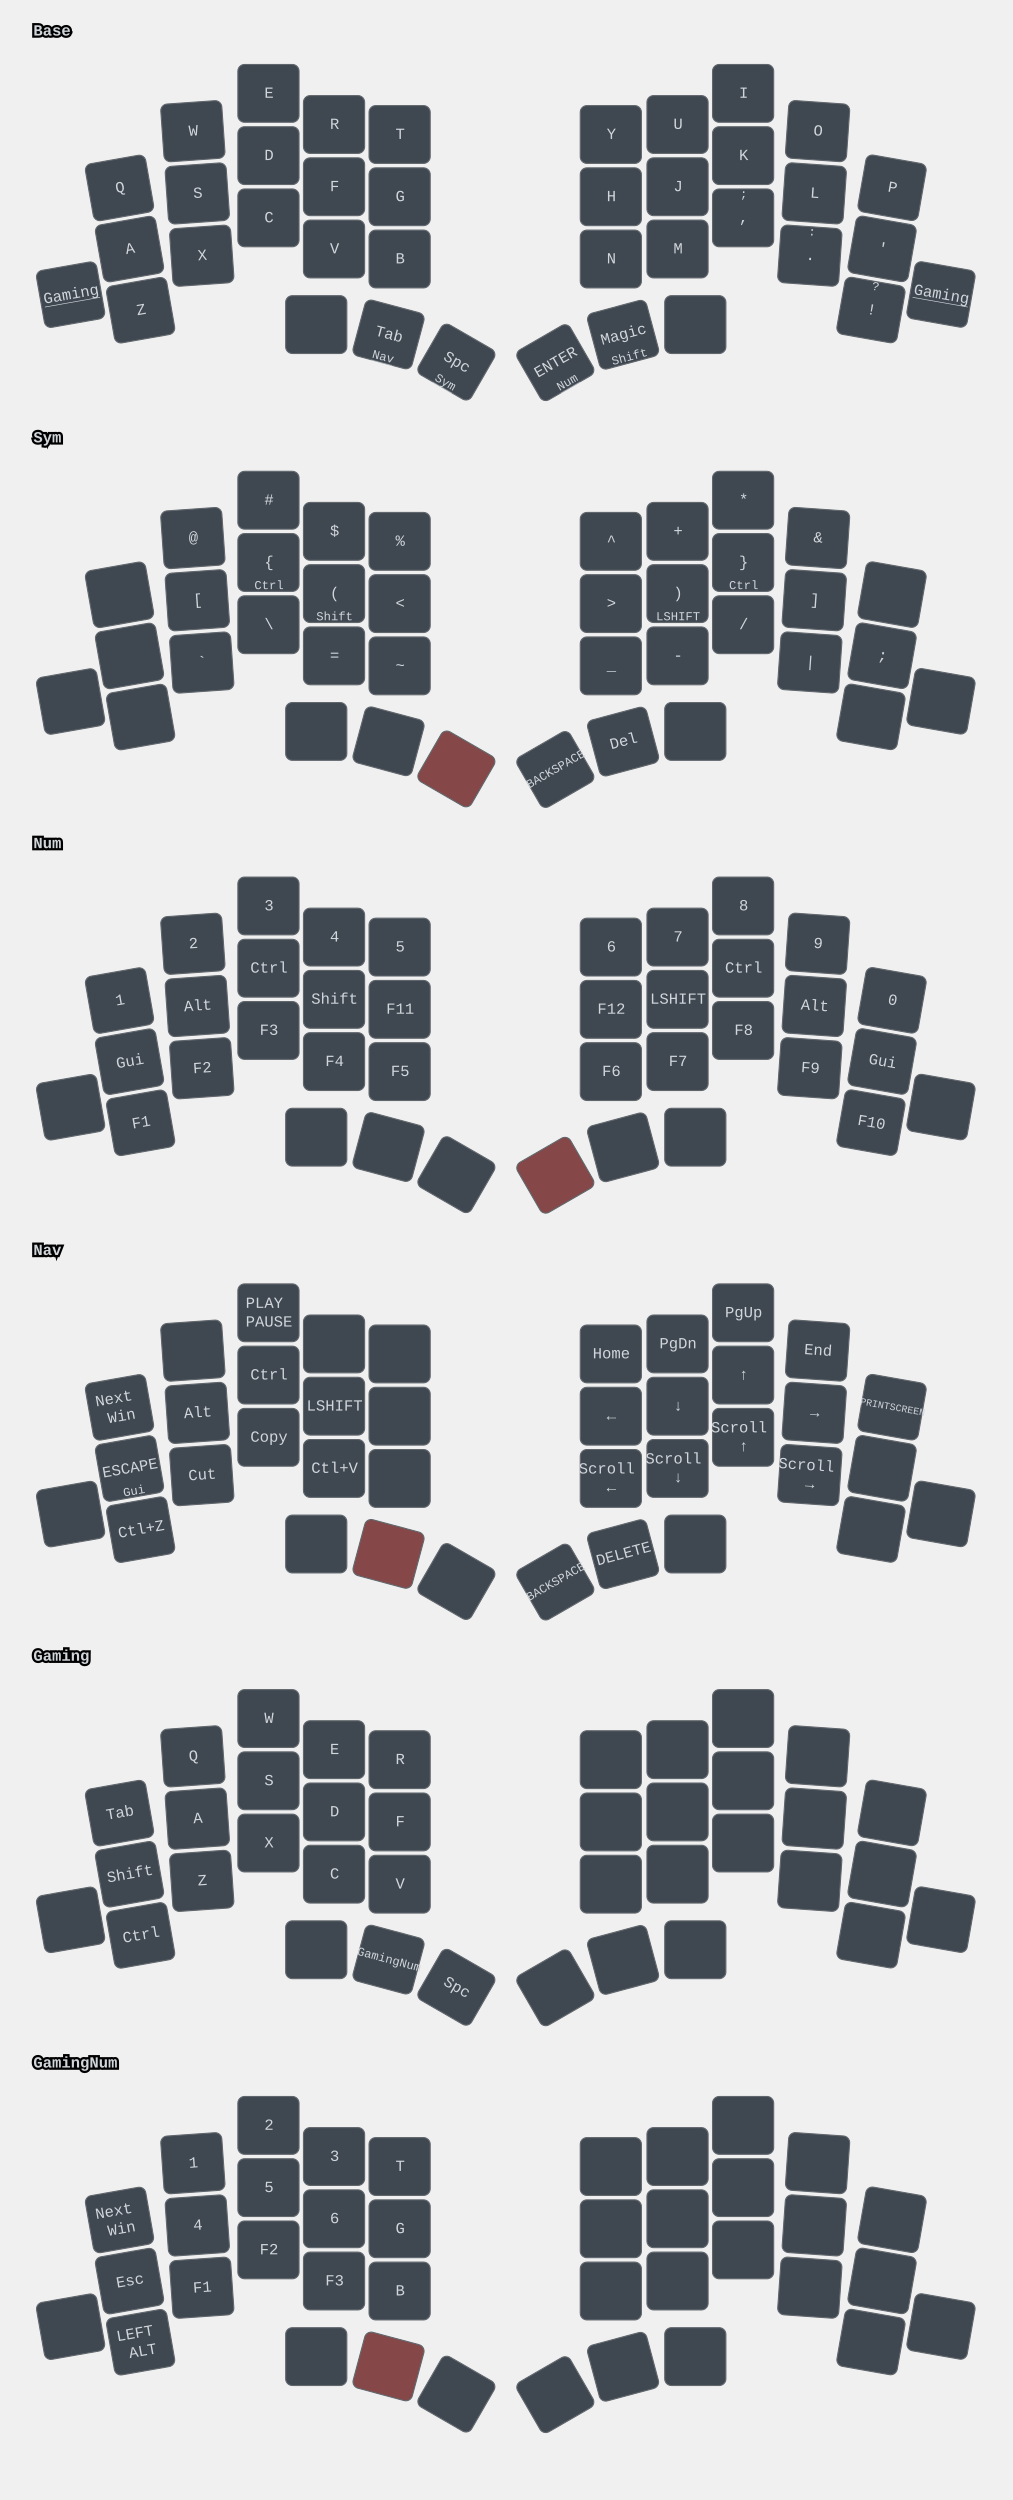
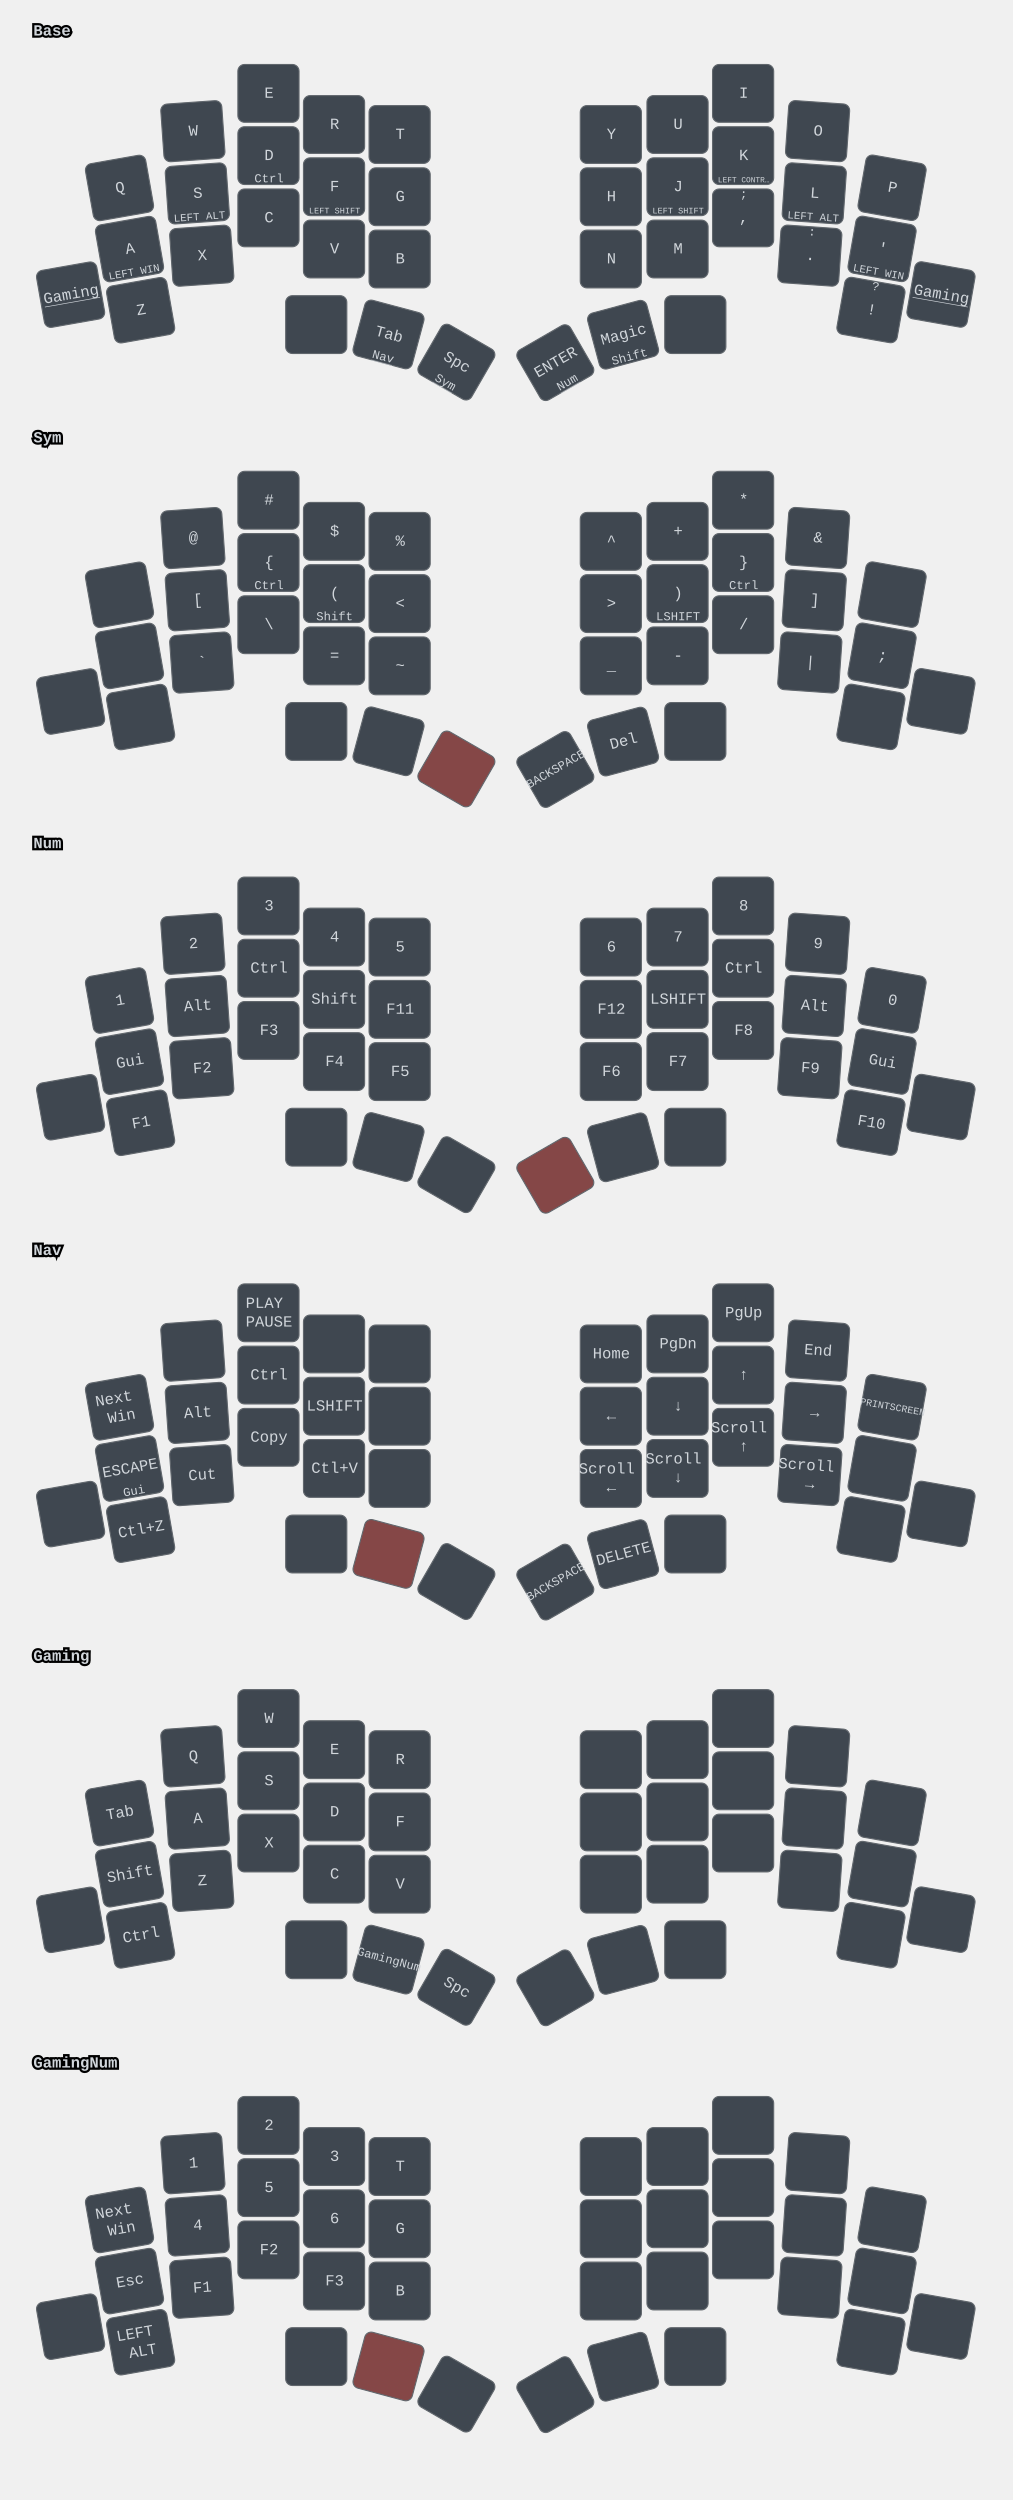
<svg xmlns="http://www.w3.org/2000/svg" xmlns:xlink="http://www.w3.org/1999/xlink" width="911" height="2249" viewBox="0 0 911 2249" class="keymap">
  <defs>/* start glyphs */
<svg id="mdi:skip-backward">
      <svg id="mdi-skip-backward" viewBox="0 0 24 24">
        <path d="M20,5V19L13,12M6,5V19H4V5M13,5V19L6,12" />
      </svg>
    </svg>
    <svg id="mdi:skip-forward">
      <svg id="mdi-skip-forward" viewBox="0 0 24 24">
        <path d="M4,5V19L11,12M18,5V19H20V5M11,5V19L18,12" />
      </svg>
    </svg>
    <svg id="mdi:volume-high">
      <svg id="mdi-volume-high" viewBox="0 0 24 24">
        <path d="M14,3.23V5.29C16.89,6.15 19,8.83 19,12C19,15.17 16.89,17.84 14,18.7V20.77C18,19.86 21,16.28 21,12C21,7.72 18,4.14 14,3.23M16.5,12C16.5,10.23 15.5,8.71 14,7.97V16C15.5,15.29 16.5,13.76 16.5,12M3,9V15H7L12,20V4L7,9H3Z" />
      </svg>
    </svg>
    <svg id="mdi:volume-medium">
      <svg id="mdi-volume-medium" viewBox="0 0 24 24">
        <path d="M5,9V15H9L14,20V4L9,9M18.5,12C18.5,10.23 17.5,8.71 16,7.97V16C17.5,15.29 18.5,13.76 18.5,12Z" />
      </svg>
    </svg>
    <svg id="mdi:volume-off">
      <svg id="mdi-volume-off" viewBox="0 0 24 24">
        <path d="M12,4L9.91,6.09L12,8.18M4.27,3L3,4.27L7.73,9H3V15H7L12,20V13.27L16.25,17.53C15.58,18.04 14.83,18.46 14,18.7V20.77C15.38,20.45 16.63,19.82 17.68,18.96L19.73,21L21,19.73L12,10.73M19,12C19,12.94 18.8,13.82 18.46,14.64L19.97,16.15C20.62,14.91 21,13.5 21,12C21,7.72 18,4.14 14,3.23V5.29C16.89,6.15 19,8.83 19,12M16.5,12C16.5,10.23 15.5,8.71 14,7.97V10.18L16.45,12.63C16.5,12.43 16.5,12.21 16.5,12Z" />
      </svg>
    </svg>
  </defs>/* end glyphs */
<style>/* inherit to force styles through use tags */
svg path {
    fill: inherit;
}

/* font and background color specifications */
svg.keymap {
    font-family: SFMono-Regular,Consolas,Liberation Mono,Menlo,monospace;
    font-size: 14px;
    font-kerning: normal;
    text-rendering: optimizeLegibility;
    fill: #24292e;
}

/* default key styling */
rect.key {
    fill: #f6f8fa;
}

rect.key, rect.combo {
    stroke: #c9cccf;
    stroke-width: 1;
}

/* default key side styling, only used is draw_key_sides is set */
rect.side {
    filter: brightness(90%);
}

/* color accent for combo boxes */
rect.combo, rect.combo-separate {
    fill: #cdf;
}

/* color accent for held keys */
rect.held, rect.combo.held {
    fill: #fdd;
}

/* color accent for ghost (optional) keys */
rect.ghost, rect.combo.ghost {
    stroke-dasharray: 4, 4;
    stroke-width: 2;
}

text {
    text-anchor: middle;
    dominant-baseline: middle;
}

/* styling for layer labels */
text.label {
    font-weight: bold;
    text-anchor: start;
    stroke: white;
    stroke-width: 4;
    paint-order: stroke;
}

/* styling for optional footer */
text.footer {
    text-anchor: end;
    dominant-baseline: auto;
    stroke: white;
    stroke-width: 4;
    paint-order: stroke;
}

/* styling for combo tap, and key non-tap label text */
text.combo, text.hold, text.shifted, text.left, text.right {
    font-size: 11px;
}

text.hold {
    text-anchor: middle;
    dominant-baseline: auto;
}

text.shifted {
    text-anchor: middle;
    dominant-baseline: hanging;
}

text.left {
    text-anchor: start;
}

text.right {
    text-anchor: end;
}

text.layer-activator {
    text-decoration: underline;
}

/* styling for hold/shifted label text in combo box */
text.combo.hold, text.combo.shifted, text.combo.left, text.combo.right {
    font-size: 8px;
}

/* lighter symbol for transparent keys */
text.trans {
    fill: #7b7e81;
}

/* styling for combo dendrons */
path.combo {
    stroke-width: 1;
    stroke: gray;
    fill: none;
}

/* Start Tabler Icons Cleanup */
/* cannot use height/width with glyphs */
.icon-tabler &gt; path {
    fill: inherit;
    stroke: inherit;
    stroke-width: 2;
}
/* hide tabler's default box */
.icon-tabler &gt; path[stroke="none"][fill="none"] {
    visibility: hidden;
}
/* End Tabler Icons Cleanup */

svg.keymap { fill: #d1d6db; }
rect.key { fill: #3f4750; }
rect.key, rect.combo { stroke: #60666c; }
rect.combo, rect.combo-separate { fill: #1f3d7a; }
rect.held, rect.combo.held { fill: #854747; }
text.label, text.footer { stroke: black; }
text.trans { fill: #7e8184; }
path.combo { stroke: #7f7f7f; }
</style>
  <g transform="translate(30, 0)" class="layer-Base">
    <text x="0" y="28" class="label" id="Base">Base</text>
    <g transform="translate(0, 56)">
      <g transform="translate(78, 113) rotate(-10.0)" class="key keypos-0">
        <rect rx="6" ry="6" x="-28" y="-26" width="55" height="52" class="key" />
        <text x="0" y="0" class="key tap">Q</text>
      </g>
      <g transform="translate(144, 62) rotate(-4.0)" class="key keypos-1">
        <rect rx="6" ry="6" x="-28" y="-26" width="55" height="52" class="key" />
        <text x="0" y="0" class="key tap">W</text>
      </g>
      <g transform="translate(212, 28)" class="key keypos-2">
        <rect rx="6" ry="6" x="-28" y="-26" width="55" height="52" class="key" />
        <text x="0" y="0" class="key tap">E</text>
      </g>
      <g transform="translate(271, 56)" class="key keypos-3">
        <rect rx="6" ry="6" x="-28" y="-26" width="55" height="52" class="key" />
        <text x="0" y="0" class="key tap">R</text>
      </g>
      <g transform="translate(330, 65)" class="key keypos-4">
        <rect rx="6" ry="6" x="-28" y="-26" width="55" height="52" class="key" />
        <text x="0" y="0" class="key tap">T</text>
      </g>
      <g transform="translate(520, 65)" class="key keypos-5">
        <rect rx="6" ry="6" x="-28" y="-26" width="55" height="52" class="key" />
        <text x="0" y="0" class="key tap">Y</text>
      </g>
      <g transform="translate(580, 56)" class="key keypos-6">
        <rect rx="6" ry="6" x="-28" y="-26" width="55" height="52" class="key" />
        <text x="0" y="0" class="key tap">U</text>
      </g>
      <g transform="translate(639, 28)" class="key keypos-7">
        <rect rx="6" ry="6" x="-28" y="-26" width="55" height="52" class="key" />
        <text x="0" y="0" class="key tap">I</text>
      </g>
      <g transform="translate(706, 62) rotate(4.0)" class="key keypos-8">
        <rect rx="6" ry="6" x="-28" y="-26" width="55" height="52" class="key" />
        <text x="0" y="0" class="key tap">O</text>
      </g>
      <g transform="translate(773, 113) rotate(10.0)" class="key keypos-9">
        <rect rx="6" ry="6" x="-28" y="-26" width="55" height="52" class="key" />
        <text x="0" y="0" class="key tap">P</text>
      </g>
      <g transform="translate(87, 168) rotate(-10.0)" class="key keypos-10">
        <rect rx="6" ry="6" x="-28" y="-26" width="55" height="52" class="key" />
        <text x="0" y="0" class="key tap">A</text>
+         <text x="0" y="24" class="key hold">
+           <tspan style="font-size: 88%">LEFT WIN</tspan>
+         </text>
      </g>
      <g transform="translate(148, 118) rotate(-4.0)" class="key keypos-11">
        <rect rx="6" ry="6" x="-28" y="-26" width="55" height="52" class="key" />
        <text x="0" y="0" class="key tap">S</text>
+         <text x="0" y="24" class="key hold">
+           <tspan style="font-size: 88%">LEFT ALT</tspan>
+         </text>
      </g>
      <g transform="translate(212, 84)" class="key keypos-12">
        <rect rx="6" ry="6" x="-28" y="-26" width="55" height="52" class="key" />
        <text x="0" y="0" class="key tap">D</text>
+         <text x="0" y="24" class="key hold">Ctrl</text>
      </g>
      <g transform="translate(271, 112)" class="key keypos-13">
        <rect rx="6" ry="6" x="-28" y="-26" width="55" height="52" class="key" />
        <text x="0" y="0" class="key tap">F</text>
+         <text x="0" y="24" class="key hold">
+           <tspan style="font-size: 70%">LEFT SHIFT</tspan>
+         </text>
      </g>
      <g transform="translate(330, 121)" class="key keypos-14">
        <rect rx="6" ry="6" x="-28" y="-26" width="55" height="52" class="key" />
        <text x="0" y="0" class="key tap">G</text>
      </g>
      <g transform="translate(520, 121)" class="key keypos-15">
        <rect rx="6" ry="6" x="-28" y="-26" width="55" height="52" class="key" />
        <text x="0" y="0" class="key tap">H</text>
      </g>
      <g transform="translate(580, 112)" class="key keypos-16">
        <rect rx="6" ry="6" x="-28" y="-26" width="55" height="52" class="key" />
        <text x="0" y="0" class="key tap">J</text>
+         <text x="0" y="24" class="key hold">
+           <tspan style="font-size: 70%">LEFT SHIFT</tspan>
+         </text>
      </g>
      <g transform="translate(639, 84)" class="key keypos-17">
        <rect rx="6" ry="6" x="-28" y="-26" width="55" height="52" class="key" />
        <text x="0" y="0" class="key tap">K</text>
+         <text x="0" y="24" class="key hold">
+           <tspan style="font-size: 64%">LEFT CONTR…</tspan>
+         </text>
      </g>
      <g transform="translate(703, 118) rotate(4.0)" class="key keypos-18">
        <rect rx="6" ry="6" x="-28" y="-26" width="55" height="52" class="key" />
        <text x="0" y="0" class="key tap">L</text>
+         <text x="0" y="24" class="key hold">
+           <tspan style="font-size: 88%">LEFT ALT</tspan>
+         </text>
      </g>
      <g transform="translate(764, 168) rotate(10.0)" class="key keypos-19">
        <rect rx="6" ry="6" x="-28" y="-26" width="55" height="52" class="key" />
        <text x="0" y="0" class="key tap">'</text>
+         <text x="0" y="24" class="key hold">
+           <tspan style="font-size: 88%">LEFT WIN</tspan>
+         </text>
      </g>
      <g transform="translate(34, 209) rotate(-10.0)" class="key keypos-20">
        <rect rx="6" ry="6" x="-28" y="-26" width="55" height="52" class="key" />
        <a href="#Gaming">
          <text x="0" y="0" class="key tap layer-activator">Gaming</text>
        </a>
      </g>
      <g transform="translate(97, 223) rotate(-10.0)" class="key keypos-21">
        <rect rx="6" ry="6" x="-28" y="-26" width="55" height="52" class="key" />
        <text x="0" y="0" class="key tap">Z</text>
      </g>
      <g transform="translate(152, 174) rotate(-4.0)" class="key keypos-22">
        <rect rx="6" ry="6" x="-28" y="-26" width="55" height="52" class="key" />
        <text x="0" y="0" class="key tap">X</text>
      </g>
      <g transform="translate(212, 140)" class="key keypos-23">
        <rect rx="6" ry="6" x="-28" y="-26" width="55" height="52" class="key" />
        <text x="0" y="0" class="key tap">C</text>
      </g>
      <g transform="translate(271, 168)" class="key keypos-24">
        <rect rx="6" ry="6" x="-28" y="-26" width="55" height="52" class="key" />
        <text x="0" y="0" class="key tap">V</text>
      </g>
      <g transform="translate(330, 177)" class="key keypos-25">
        <rect rx="6" ry="6" x="-28" y="-26" width="55" height="52" class="key" />
        <text x="0" y="0" class="key tap">B</text>
      </g>
      <g transform="translate(520, 177)" class="key keypos-26">
        <rect rx="6" ry="6" x="-28" y="-26" width="55" height="52" class="key" />
        <text x="0" y="0" class="key tap">N</text>
      </g>
      <g transform="translate(580, 168)" class="key keypos-27">
        <rect rx="6" ry="6" x="-28" y="-26" width="55" height="52" class="key" />
        <text x="0" y="0" class="key tap">M</text>
      </g>
      <g transform="translate(639, 140)" class="key keypos-28">
        <rect rx="6" ry="6" x="-28" y="-26" width="55" height="52" class="key" />
        <text x="0" y="0" class="key tap">,</text>
        <text x="0" y="-24" class="key shifted">;</text>
      </g>
      <g transform="translate(699, 174) rotate(4.0)" class="key keypos-29">
        <rect rx="6" ry="6" x="-28" y="-26" width="55" height="52" class="key" />
        <text x="0" y="0" class="key tap">.</text>
        <text x="0" y="-24" class="key shifted">:</text>
      </g>
      <g transform="translate(754, 223) rotate(10.0)" class="key keypos-30">
        <rect rx="6" ry="6" x="-28" y="-26" width="55" height="52" class="key" />
        <text x="0" y="0" class="key tap">!</text>
        <text x="0" y="-24" class="key shifted">?</text>
      </g>
      <g transform="translate(817, 209) rotate(10.0)" class="key keypos-31">
        <rect rx="6" ry="6" x="-28" y="-26" width="55" height="52" class="key" />
        <a href="#Gaming">
          <text x="0" y="0" class="key tap layer-activator">Gaming</text>
        </a>
      </g>
      <g transform="translate(255, 236)" class="key trans keypos-32">
        <rect rx="6" ry="6" x="-28" y="-26" width="55" height="52" class="key trans" />
      </g>
      <g transform="translate(320, 245) rotate(15.0)" class="key keypos-33">
        <rect rx="6" ry="6" x="-28" y="-26" width="55" height="52" class="key" />
        <text x="0" y="0" class="key tap">Tab</text>
        <a href="#Nav">
          <text x="0" y="24" class="key hold layer-activator">Nav</text>
        </a>
      </g>
      <g transform="translate(381, 270) rotate(30.0)" class="key keypos-34">
        <rect rx="6" ry="6" x="-28" y="-26" width="55" height="52" class="key" />
        <text x="0" y="0" class="key tap">Spc</text>
        <a href="#Sym">
          <text x="0" y="24" class="key hold layer-activator">Sym</text>
        </a>
      </g>
      <g transform="translate(470, 270) rotate(-30.0)" class="key keypos-35">
        <rect rx="6" ry="6" x="-28" y="-26" width="55" height="52" class="key" />
        <text x="0" y="0" class="key tap">ENTER</text>
        <a href="#Num">
          <text x="0" y="24" class="key hold layer-activator">Num</text>
        </a>
      </g>
      <g transform="translate(531, 245) rotate(-15.0)" class="key keypos-36">
        <rect rx="6" ry="6" x="-28" y="-26" width="55" height="52" class="key" />
        <text x="0" y="0" class="key tap">Magic</text>
        <text x="0" y="24" class="key hold">Shift</text>
      </g>
      <g transform="translate(596, 236)" class="key trans keypos-37">
        <rect rx="6" ry="6" x="-28" y="-26" width="55" height="52" class="key trans" />
      </g>
    </g>
  </g>
  <g transform="translate(30, 366)" class="layer-Sym">
    <text x="0" y="28" class="label" id="Sym">Sym</text>
    <g transform="translate(0, 56)">
      <g transform="translate(78, 113) rotate(-10.0)" class="key trans keypos-0">
        <rect rx="6" ry="6" x="-28" y="-26" width="55" height="52" class="key trans" />
      </g>
      <g transform="translate(144, 62) rotate(-4.0)" class="key keypos-1">
        <rect rx="6" ry="6" x="-28" y="-26" width="55" height="52" class="key" />
        <text x="0" y="0" class="key tap">@</text>
      </g>
      <g transform="translate(212, 28)" class="key keypos-2">
        <rect rx="6" ry="6" x="-28" y="-26" width="55" height="52" class="key" />
        <text x="0" y="0" class="key tap">#</text>
      </g>
      <g transform="translate(271, 56)" class="key keypos-3">
        <rect rx="6" ry="6" x="-28" y="-26" width="55" height="52" class="key" />
        <text x="0" y="0" class="key tap">$</text>
      </g>
      <g transform="translate(330, 65)" class="key keypos-4">
        <rect rx="6" ry="6" x="-28" y="-26" width="55" height="52" class="key" />
        <text x="0" y="0" class="key tap">%</text>
      </g>
      <g transform="translate(520, 65)" class="key keypos-5">
        <rect rx="6" ry="6" x="-28" y="-26" width="55" height="52" class="key" />
        <text x="0" y="0" class="key tap">^</text>
      </g>
      <g transform="translate(580, 56)" class="key keypos-6">
        <rect rx="6" ry="6" x="-28" y="-26" width="55" height="52" class="key" />
        <text x="0" y="0" class="key tap">+</text>
      </g>
      <g transform="translate(639, 28)" class="key keypos-7">
        <rect rx="6" ry="6" x="-28" y="-26" width="55" height="52" class="key" />
        <text x="0" y="0" class="key tap">*</text>
      </g>
      <g transform="translate(706, 62) rotate(4.0)" class="key keypos-8">
        <rect rx="6" ry="6" x="-28" y="-26" width="55" height="52" class="key" />
        <text x="0" y="0" class="key tap">&amp;</text>
      </g>
      <g transform="translate(773, 113) rotate(10.0)" class="key trans keypos-9">
        <rect rx="6" ry="6" x="-28" y="-26" width="55" height="52" class="key trans" />
      </g>
      <g transform="translate(87, 168) rotate(-10.0)" class="key trans keypos-10">
        <rect rx="6" ry="6" x="-28" y="-26" width="55" height="52" class="key trans" />
      </g>
      <g transform="translate(148, 118) rotate(-4.0)" class="key keypos-11">
        <rect rx="6" ry="6" x="-28" y="-26" width="55" height="52" class="key" />
        <text x="0" y="0" class="key tap">[</text>
      </g>
      <g transform="translate(212, 84)" class="key keypos-12">
        <rect rx="6" ry="6" x="-28" y="-26" width="55" height="52" class="key" />
        <text x="0" y="0" class="key tap">{</text>
        <text x="0" y="24" class="key hold">Ctrl</text>
      </g>
      <g transform="translate(271, 112)" class="key keypos-13">
        <rect rx="6" ry="6" x="-28" y="-26" width="55" height="52" class="key" />
        <text x="0" y="0" class="key tap">(</text>
        <text x="0" y="24" class="key hold">Shift</text>
      </g>
      <g transform="translate(330, 121)" class="key keypos-14">
        <rect rx="6" ry="6" x="-28" y="-26" width="55" height="52" class="key" />
        <text x="0" y="0" class="key tap">&lt;</text>
      </g>
      <g transform="translate(520, 121)" class="key keypos-15">
        <rect rx="6" ry="6" x="-28" y="-26" width="55" height="52" class="key" />
        <text x="0" y="0" class="key tap">&gt;</text>
      </g>
      <g transform="translate(580, 112)" class="key keypos-16">
        <rect rx="6" ry="6" x="-28" y="-26" width="55" height="52" class="key" />
        <text x="0" y="0" class="key tap">)</text>
        <text x="0" y="24" class="key hold">LSHIFT</text>
      </g>
      <g transform="translate(639, 84)" class="key keypos-17">
        <rect rx="6" ry="6" x="-28" y="-26" width="55" height="52" class="key" />
        <text x="0" y="0" class="key tap">}</text>
        <text x="0" y="24" class="key hold">Ctrl</text>
      </g>
      <g transform="translate(703, 118) rotate(4.0)" class="key keypos-18">
        <rect rx="6" ry="6" x="-28" y="-26" width="55" height="52" class="key" />
        <text x="0" y="0" class="key tap">]</text>
      </g>
      <g transform="translate(764, 168) rotate(10.0)" class="key keypos-19">
        <rect rx="6" ry="6" x="-28" y="-26" width="55" height="52" class="key" />
        <text x="0" y="0" class="key tap">;</text>
      </g>
      <g transform="translate(34, 209) rotate(-10.0)" class="key trans keypos-20">
        <rect rx="6" ry="6" x="-28" y="-26" width="55" height="52" class="key trans" />
      </g>
      <g transform="translate(97, 223) rotate(-10.0)" class="key trans keypos-21">
        <rect rx="6" ry="6" x="-28" y="-26" width="55" height="52" class="key trans" />
      </g>
      <g transform="translate(152, 174) rotate(-4.0)" class="key keypos-22">
        <rect rx="6" ry="6" x="-28" y="-26" width="55" height="52" class="key" />
        <text x="0" y="0" class="key tap">`</text>
      </g>
      <g transform="translate(212, 140)" class="key keypos-23">
        <rect rx="6" ry="6" x="-28" y="-26" width="55" height="52" class="key" />
        <text x="0" y="0" class="key tap">\</text>
      </g>
      <g transform="translate(271, 168)" class="key keypos-24">
        <rect rx="6" ry="6" x="-28" y="-26" width="55" height="52" class="key" />
        <text x="0" y="0" class="key tap">=</text>
      </g>
      <g transform="translate(330, 177)" class="key keypos-25">
        <rect rx="6" ry="6" x="-28" y="-26" width="55" height="52" class="key" />
        <text x="0" y="0" class="key tap">~</text>
      </g>
      <g transform="translate(520, 177)" class="key keypos-26">
        <rect rx="6" ry="6" x="-28" y="-26" width="55" height="52" class="key" />
        <text x="0" y="0" class="key tap">_</text>
      </g>
      <g transform="translate(580, 168)" class="key keypos-27">
        <rect rx="6" ry="6" x="-28" y="-26" width="55" height="52" class="key" />
        <text x="0" y="0" class="key tap">-</text>
      </g>
      <g transform="translate(639, 140)" class="key keypos-28">
        <rect rx="6" ry="6" x="-28" y="-26" width="55" height="52" class="key" />
        <text x="0" y="0" class="key tap">/</text>
      </g>
      <g transform="translate(699, 174) rotate(4.0)" class="key keypos-29">
        <rect rx="6" ry="6" x="-28" y="-26" width="55" height="52" class="key" />
        <text x="0" y="0" class="key tap">|</text>
      </g>
      <g transform="translate(754, 223) rotate(10.0)" class="key trans keypos-30">
        <rect rx="6" ry="6" x="-28" y="-26" width="55" height="52" class="key trans" />
      </g>
      <g transform="translate(817, 209) rotate(10.0)" class="key trans keypos-31">
        <rect rx="6" ry="6" x="-28" y="-26" width="55" height="52" class="key trans" />
      </g>
      <g transform="translate(255, 236)" class="key trans keypos-32">
        <rect rx="6" ry="6" x="-28" y="-26" width="55" height="52" class="key trans" />
      </g>
      <g transform="translate(320, 245) rotate(15.0)" class="key trans keypos-33">
        <rect rx="6" ry="6" x="-28" y="-26" width="55" height="52" class="key trans" />
      </g>
      <g transform="translate(381, 270) rotate(30.0)" class="key held keypos-34">
        <rect rx="6" ry="6" x="-28" y="-26" width="55" height="52" class="key held" />
      </g>
      <g transform="translate(470, 270) rotate(-30.0)" class="key keypos-35">
        <rect rx="6" ry="6" x="-28" y="-26" width="55" height="52" class="key" />
        <text x="0" y="0" class="key tap">
          <tspan style="font-size: 78%">BACKSPACE</tspan>
        </text>
      </g>
      <g transform="translate(531, 245) rotate(-15.0)" class="key keypos-36">
        <rect rx="6" ry="6" x="-28" y="-26" width="55" height="52" class="key" />
        <text x="0" y="0" class="key tap">Del</text>
      </g>
      <g transform="translate(596, 236)" class="key trans keypos-37">
        <rect rx="6" ry="6" x="-28" y="-26" width="55" height="52" class="key trans" />
      </g>
    </g>
  </g>
  <g transform="translate(30, 731)" class="layer-Num">
    <text x="0" y="28" class="label" id="Num">Num</text>
    <g transform="translate(0, 56)">
      <g transform="translate(78, 113) rotate(-10.0)" class="key keypos-0">
        <rect rx="6" ry="6" x="-28" y="-26" width="55" height="52" class="key" />
        <text x="0" y="0" class="key tap">1</text>
      </g>
      <g transform="translate(144, 62) rotate(-4.0)" class="key keypos-1">
        <rect rx="6" ry="6" x="-28" y="-26" width="55" height="52" class="key" />
        <text x="0" y="0" class="key tap">2</text>
      </g>
      <g transform="translate(212, 28)" class="key keypos-2">
        <rect rx="6" ry="6" x="-28" y="-26" width="55" height="52" class="key" />
        <text x="0" y="0" class="key tap">3</text>
      </g>
      <g transform="translate(271, 56)" class="key keypos-3">
        <rect rx="6" ry="6" x="-28" y="-26" width="55" height="52" class="key" />
        <text x="0" y="0" class="key tap">4</text>
      </g>
      <g transform="translate(330, 65)" class="key keypos-4">
        <rect rx="6" ry="6" x="-28" y="-26" width="55" height="52" class="key" />
        <text x="0" y="0" class="key tap">5</text>
      </g>
      <g transform="translate(520, 65)" class="key keypos-5">
        <rect rx="6" ry="6" x="-28" y="-26" width="55" height="52" class="key" />
        <text x="0" y="0" class="key tap">6</text>
      </g>
      <g transform="translate(580, 56)" class="key keypos-6">
        <rect rx="6" ry="6" x="-28" y="-26" width="55" height="52" class="key" />
        <text x="0" y="0" class="key tap">7</text>
      </g>
      <g transform="translate(639, 28)" class="key keypos-7">
        <rect rx="6" ry="6" x="-28" y="-26" width="55" height="52" class="key" />
        <text x="0" y="0" class="key tap">8</text>
      </g>
      <g transform="translate(706, 62) rotate(4.0)" class="key keypos-8">
        <rect rx="6" ry="6" x="-28" y="-26" width="55" height="52" class="key" />
        <text x="0" y="0" class="key tap">9</text>
      </g>
      <g transform="translate(773, 113) rotate(10.0)" class="key keypos-9">
        <rect rx="6" ry="6" x="-28" y="-26" width="55" height="52" class="key" />
        <text x="0" y="0" class="key tap">0</text>
      </g>
      <g transform="translate(87, 168) rotate(-10.0)" class="key keypos-10">
        <rect rx="6" ry="6" x="-28" y="-26" width="55" height="52" class="key" />
        <text x="0" y="0" class="key tap">Gui</text>
      </g>
      <g transform="translate(148, 118) rotate(-4.0)" class="key keypos-11">
        <rect rx="6" ry="6" x="-28" y="-26" width="55" height="52" class="key" />
        <text x="0" y="0" class="key tap">Alt</text>
      </g>
      <g transform="translate(212, 84)" class="key keypos-12">
        <rect rx="6" ry="6" x="-28" y="-26" width="55" height="52" class="key" />
        <text x="0" y="0" class="key tap">Ctrl</text>
      </g>
      <g transform="translate(271, 112)" class="key keypos-13">
        <rect rx="6" ry="6" x="-28" y="-26" width="55" height="52" class="key" />
        <text x="0" y="0" class="key tap">Shift</text>
      </g>
      <g transform="translate(330, 121)" class="key keypos-14">
        <rect rx="6" ry="6" x="-28" y="-26" width="55" height="52" class="key" />
        <text x="0" y="0" class="key tap">F11</text>
      </g>
      <g transform="translate(520, 121)" class="key keypos-15">
        <rect rx="6" ry="6" x="-28" y="-26" width="55" height="52" class="key" />
        <text x="0" y="0" class="key tap">F12</text>
      </g>
      <g transform="translate(580, 112)" class="key keypos-16">
        <rect rx="6" ry="6" x="-28" y="-26" width="55" height="52" class="key" />
        <text x="0" y="0" class="key tap">LSHIFT</text>
      </g>
      <g transform="translate(639, 84)" class="key keypos-17">
        <rect rx="6" ry="6" x="-28" y="-26" width="55" height="52" class="key" />
        <text x="0" y="0" class="key tap">Ctrl</text>
      </g>
      <g transform="translate(703, 118) rotate(4.0)" class="key keypos-18">
        <rect rx="6" ry="6" x="-28" y="-26" width="55" height="52" class="key" />
        <text x="0" y="0" class="key tap">Alt</text>
      </g>
      <g transform="translate(764, 168) rotate(10.0)" class="key keypos-19">
        <rect rx="6" ry="6" x="-28" y="-26" width="55" height="52" class="key" />
        <text x="0" y="0" class="key tap">Gui</text>
      </g>
      <g transform="translate(34, 209) rotate(-10.0)" class="key trans keypos-20">
        <rect rx="6" ry="6" x="-28" y="-26" width="55" height="52" class="key trans" />
      </g>
      <g transform="translate(97, 223) rotate(-10.0)" class="key keypos-21">
        <rect rx="6" ry="6" x="-28" y="-26" width="55" height="52" class="key" />
        <text x="0" y="0" class="key tap">F1</text>
      </g>
      <g transform="translate(152, 174) rotate(-4.0)" class="key keypos-22">
        <rect rx="6" ry="6" x="-28" y="-26" width="55" height="52" class="key" />
        <text x="0" y="0" class="key tap">F2</text>
      </g>
      <g transform="translate(212, 140)" class="key keypos-23">
        <rect rx="6" ry="6" x="-28" y="-26" width="55" height="52" class="key" />
        <text x="0" y="0" class="key tap">F3</text>
      </g>
      <g transform="translate(271, 168)" class="key keypos-24">
        <rect rx="6" ry="6" x="-28" y="-26" width="55" height="52" class="key" />
        <text x="0" y="0" class="key tap">F4</text>
      </g>
      <g transform="translate(330, 177)" class="key keypos-25">
        <rect rx="6" ry="6" x="-28" y="-26" width="55" height="52" class="key" />
        <text x="0" y="0" class="key tap">F5</text>
      </g>
      <g transform="translate(520, 177)" class="key keypos-26">
        <rect rx="6" ry="6" x="-28" y="-26" width="55" height="52" class="key" />
        <text x="0" y="0" class="key tap">F6</text>
      </g>
      <g transform="translate(580, 168)" class="key keypos-27">
        <rect rx="6" ry="6" x="-28" y="-26" width="55" height="52" class="key" />
        <text x="0" y="0" class="key tap">F7</text>
      </g>
      <g transform="translate(639, 140)" class="key keypos-28">
        <rect rx="6" ry="6" x="-28" y="-26" width="55" height="52" class="key" />
        <text x="0" y="0" class="key tap">F8</text>
      </g>
      <g transform="translate(699, 174) rotate(4.0)" class="key keypos-29">
        <rect rx="6" ry="6" x="-28" y="-26" width="55" height="52" class="key" />
        <text x="0" y="0" class="key tap">F9</text>
      </g>
      <g transform="translate(754, 223) rotate(10.0)" class="key keypos-30">
        <rect rx="6" ry="6" x="-28" y="-26" width="55" height="52" class="key" />
        <text x="0" y="0" class="key tap">F10</text>
      </g>
      <g transform="translate(817, 209) rotate(10.0)" class="key trans keypos-31">
        <rect rx="6" ry="6" x="-28" y="-26" width="55" height="52" class="key trans" />
      </g>
      <g transform="translate(255, 236)" class="key trans keypos-32">
        <rect rx="6" ry="6" x="-28" y="-26" width="55" height="52" class="key trans" />
      </g>
      <g transform="translate(320, 245) rotate(15.0)" class="key trans keypos-33">
        <rect rx="6" ry="6" x="-28" y="-26" width="55" height="52" class="key trans" />
      </g>
      <g transform="translate(381, 270) rotate(30.0)" class="key trans keypos-34">
        <rect rx="6" ry="6" x="-28" y="-26" width="55" height="52" class="key trans" />
      </g>
      <g transform="translate(470, 270) rotate(-30.0)" class="key held keypos-35">
        <rect rx="6" ry="6" x="-28" y="-26" width="55" height="52" class="key held" />
      </g>
      <g transform="translate(531, 245) rotate(-15.0)" class="key trans keypos-36">
        <rect rx="6" ry="6" x="-28" y="-26" width="55" height="52" class="key trans" />
      </g>
      <g transform="translate(596, 236)" class="key trans keypos-37">
        <rect rx="6" ry="6" x="-28" y="-26" width="55" height="52" class="key trans" />
      </g>
    </g>
  </g>
  <g transform="translate(30, 1097)" class="layer-Nav">
    <text x="0" y="28" class="label" id="Nav">Nav</text>
    <g transform="translate(0, 56)">
      <g transform="translate(78, 113) rotate(-10.0)" class="key keypos-0">
        <rect rx="6" ry="6" x="-28" y="-26" width="55" height="52" class="key" />
        <text x="0" y="0" class="key tap">
          <tspan x="0" dy="-0.6em">Next</tspan>
          <tspan x="0" dy="1.2em">Win</tspan>
        </text>
      </g>
      <g transform="translate(144, 62) rotate(-4.0)" class="key keypos-1">
        <rect rx="6" ry="6" x="-28" y="-26" width="55" height="52" class="key" />
        <use href="#mdi:skip-backward" xlink:href="#mdi:skip-backward" x="-7" y="-7" height="14" width="14.0" class="key tap glyph mdi:skip-backward" />
      </g>
      <g transform="translate(212, 28)" class="key keypos-2">
        <rect rx="6" ry="6" x="-28" y="-26" width="55" height="52" class="key" />
        <text x="0" y="0" class="key tap">
          <tspan x="0" dy="-0.6em">PLAY</tspan>
          <tspan x="0" dy="1.2em">PAUSE</tspan>
        </text>
      </g>
      <g transform="translate(271, 56)" class="key keypos-3">
        <rect rx="6" ry="6" x="-28" y="-26" width="55" height="52" class="key" />
        <use href="#mdi:skip-forward" xlink:href="#mdi:skip-forward" x="-7" y="-7" height="14" width="14.0" class="key tap glyph mdi:skip-forward" />
      </g>
      <g transform="translate(330, 65)" class="key keypos-4">
        <rect rx="6" ry="6" x="-28" y="-26" width="55" height="52" class="key" />
        <use href="#mdi:volume-high" xlink:href="#mdi:volume-high" x="-7" y="-7" height="14" width="14.0" class="key tap glyph mdi:volume-high" />
      </g>
      <g transform="translate(520, 65)" class="key keypos-5">
        <rect rx="6" ry="6" x="-28" y="-26" width="55" height="52" class="key" />
        <text x="0" y="0" class="key tap">Home</text>
      </g>
      <g transform="translate(580, 56)" class="key keypos-6">
        <rect rx="6" ry="6" x="-28" y="-26" width="55" height="52" class="key" />
        <text x="0" y="0" class="key tap">PgDn</text>
      </g>
      <g transform="translate(639, 28)" class="key keypos-7">
        <rect rx="6" ry="6" x="-28" y="-26" width="55" height="52" class="key" />
        <text x="0" y="0" class="key tap">PgUp</text>
      </g>
      <g transform="translate(706, 62) rotate(4.0)" class="key keypos-8">
        <rect rx="6" ry="6" x="-28" y="-26" width="55" height="52" class="key" />
        <text x="0" y="0" class="key tap">End</text>
      </g>
      <g transform="translate(773, 113) rotate(10.0)" class="key keypos-9">
        <rect rx="6" ry="6" x="-28" y="-26" width="55" height="52" class="key" />
        <text x="0" y="0" class="key tap">
          <tspan style="font-size: 64%">PRINTSCREEN</tspan>
        </text>
      </g>
      <g transform="translate(87, 168) rotate(-10.0)" class="key keypos-10">
        <rect rx="6" ry="6" x="-28" y="-26" width="55" height="52" class="key" />
        <text x="0" y="0" class="key tap">ESCAPE</text>
        <text x="0" y="24" class="key hold">Gui</text>
      </g>
      <g transform="translate(148, 118) rotate(-4.0)" class="key keypos-11">
        <rect rx="6" ry="6" x="-28" y="-26" width="55" height="52" class="key" />
        <text x="0" y="0" class="key tap">Alt</text>
      </g>
      <g transform="translate(212, 84)" class="key keypos-12">
        <rect rx="6" ry="6" x="-28" y="-26" width="55" height="52" class="key" />
        <text x="0" y="0" class="key tap">Ctrl</text>
      </g>
      <g transform="translate(271, 112)" class="key keypos-13">
        <rect rx="6" ry="6" x="-28" y="-26" width="55" height="52" class="key" />
        <text x="0" y="0" class="key tap">LSHIFT</text>
      </g>
      <g transform="translate(330, 121)" class="key keypos-14">
        <rect rx="6" ry="6" x="-28" y="-26" width="55" height="52" class="key" />
        <use href="#mdi:volume-medium" xlink:href="#mdi:volume-medium" x="-7" y="-7" height="14" width="14.0" class="key tap glyph mdi:volume-medium" />
      </g>
      <g transform="translate(520, 121)" class="key keypos-15">
        <rect rx="6" ry="6" x="-28" y="-26" width="55" height="52" class="key" />
        <text x="0" y="0" class="key tap">←</text>
      </g>
      <g transform="translate(580, 112)" class="key keypos-16">
        <rect rx="6" ry="6" x="-28" y="-26" width="55" height="52" class="key" />
        <text x="0" y="0" class="key tap">↓</text>
      </g>
      <g transform="translate(639, 84)" class="key keypos-17">
        <rect rx="6" ry="6" x="-28" y="-26" width="55" height="52" class="key" />
        <text x="0" y="0" class="key tap">↑</text>
      </g>
      <g transform="translate(703, 118) rotate(4.0)" class="key keypos-18">
        <rect rx="6" ry="6" x="-28" y="-26" width="55" height="52" class="key" />
        <text x="0" y="0" class="key tap">→</text>
      </g>
      <g transform="translate(764, 168) rotate(10.0)" class="key trans keypos-19">
        <rect rx="6" ry="6" x="-28" y="-26" width="55" height="52" class="key trans" />
      </g>
      <g transform="translate(34, 209) rotate(-10.0)" class="key trans keypos-20">
        <rect rx="6" ry="6" x="-28" y="-26" width="55" height="52" class="key trans" />
      </g>
      <g transform="translate(97, 223) rotate(-10.0)" class="key keypos-21">
        <rect rx="6" ry="6" x="-28" y="-26" width="55" height="52" class="key" />
        <text x="0" y="0" class="key tap">Ctl+Z</text>
      </g>
      <g transform="translate(152, 174) rotate(-4.0)" class="key keypos-22">
        <rect rx="6" ry="6" x="-28" y="-26" width="55" height="52" class="key" />
        <text x="0" y="0" class="key tap">Cut</text>
      </g>
      <g transform="translate(212, 140)" class="key keypos-23">
        <rect rx="6" ry="6" x="-28" y="-26" width="55" height="52" class="key" />
        <text x="0" y="0" class="key tap">Copy</text>
      </g>
      <g transform="translate(271, 168)" class="key keypos-24">
        <rect rx="6" ry="6" x="-28" y="-26" width="55" height="52" class="key" />
        <text x="0" y="0" class="key tap">Ctl+V</text>
      </g>
      <g transform="translate(330, 177)" class="key keypos-25">
        <rect rx="6" ry="6" x="-28" y="-26" width="55" height="52" class="key" />
        <use href="#mdi:volume-off" xlink:href="#mdi:volume-off" x="-7" y="-7" height="14" width="14.0" class="key tap glyph mdi:volume-off" />
      </g>
      <g transform="translate(520, 177)" class="key keypos-26">
        <rect rx="6" ry="6" x="-28" y="-26" width="55" height="52" class="key" />
        <text x="0" y="0" class="key tap">
          <tspan x="0" dy="-0.6em">Scroll</tspan>
          <tspan x="0" dy="1.2em">←</tspan>
        </text>
      </g>
      <g transform="translate(580, 168)" class="key keypos-27">
        <rect rx="6" ry="6" x="-28" y="-26" width="55" height="52" class="key" />
        <text x="0" y="0" class="key tap">
          <tspan x="0" dy="-0.6em">Scroll</tspan>
          <tspan x="0" dy="1.2em">↓</tspan>
        </text>
      </g>
      <g transform="translate(639, 140)" class="key keypos-28">
        <rect rx="6" ry="6" x="-28" y="-26" width="55" height="52" class="key" />
        <text x="0" y="0" class="key tap">
          <tspan x="0" dy="-0.6em">Scroll</tspan>
          <tspan x="0" dy="1.2em">↑</tspan>
        </text>
      </g>
      <g transform="translate(699, 174) rotate(4.0)" class="key keypos-29">
        <rect rx="6" ry="6" x="-28" y="-26" width="55" height="52" class="key" />
        <text x="0" y="0" class="key tap">
          <tspan x="0" dy="-0.6em">Scroll</tspan>
          <tspan x="0" dy="1.2em">→</tspan>
        </text>
      </g>
      <g transform="translate(754, 223) rotate(10.0)" class="key trans keypos-30">
        <rect rx="6" ry="6" x="-28" y="-26" width="55" height="52" class="key trans" />
      </g>
      <g transform="translate(817, 209) rotate(10.0)" class="key trans keypos-31">
        <rect rx="6" ry="6" x="-28" y="-26" width="55" height="52" class="key trans" />
      </g>
      <g transform="translate(255, 236)" class="key trans keypos-32">
        <rect rx="6" ry="6" x="-28" y="-26" width="55" height="52" class="key trans" />
      </g>
      <g transform="translate(320, 245) rotate(15.0)" class="key held keypos-33">
        <rect rx="6" ry="6" x="-28" y="-26" width="55" height="52" class="key held" />
      </g>
      <g transform="translate(381, 270) rotate(30.0)" class="key trans keypos-34">
        <rect rx="6" ry="6" x="-28" y="-26" width="55" height="52" class="key trans" />
      </g>
      <g transform="translate(470, 270) rotate(-30.0)" class="key keypos-35">
        <rect rx="6" ry="6" x="-28" y="-26" width="55" height="52" class="key" />
        <text x="0" y="0" class="key tap">
          <tspan style="font-size: 78%">BACKSPACE</tspan>
        </text>
      </g>
      <g transform="translate(531, 245) rotate(-15.0)" class="key keypos-36">
        <rect rx="6" ry="6" x="-28" y="-26" width="55" height="52" class="key" />
        <text x="0" y="0" class="key tap">DELETE</text>
      </g>
      <g transform="translate(596, 236)" class="key trans keypos-37">
        <rect rx="6" ry="6" x="-28" y="-26" width="55" height="52" class="key trans" />
      </g>
    </g>
  </g>
  <g transform="translate(30, 1462)" class="layer-Gaming">
    <text x="0" y="28" class="label" id="Gaming">Gaming</text>
    <g transform="translate(0, 56)">
      <g transform="translate(78, 113) rotate(-10.0)" class="key keypos-0">
        <rect rx="6" ry="6" x="-28" y="-26" width="55" height="52" class="key" />
        <text x="0" y="0" class="key tap">Tab</text>
      </g>
      <g transform="translate(144, 62) rotate(-4.0)" class="key keypos-1">
        <rect rx="6" ry="6" x="-28" y="-26" width="55" height="52" class="key" />
        <text x="0" y="0" class="key tap">Q</text>
      </g>
      <g transform="translate(212, 28)" class="key keypos-2">
        <rect rx="6" ry="6" x="-28" y="-26" width="55" height="52" class="key" />
        <text x="0" y="0" class="key tap">W</text>
      </g>
      <g transform="translate(271, 56)" class="key keypos-3">
        <rect rx="6" ry="6" x="-28" y="-26" width="55" height="52" class="key" />
        <text x="0" y="0" class="key tap">E</text>
      </g>
      <g transform="translate(330, 65)" class="key keypos-4">
        <rect rx="6" ry="6" x="-28" y="-26" width="55" height="52" class="key" />
        <text x="0" y="0" class="key tap">R</text>
      </g>
      <g transform="translate(520, 65)" class="key trans keypos-5">
        <rect rx="6" ry="6" x="-28" y="-26" width="55" height="52" class="key trans" />
      </g>
      <g transform="translate(580, 56)" class="key trans keypos-6">
        <rect rx="6" ry="6" x="-28" y="-26" width="55" height="52" class="key trans" />
      </g>
      <g transform="translate(639, 28)" class="key trans keypos-7">
        <rect rx="6" ry="6" x="-28" y="-26" width="55" height="52" class="key trans" />
      </g>
      <g transform="translate(706, 62) rotate(4.0)" class="key trans keypos-8">
        <rect rx="6" ry="6" x="-28" y="-26" width="55" height="52" class="key trans" />
      </g>
      <g transform="translate(773, 113) rotate(10.0)" class="key trans keypos-9">
        <rect rx="6" ry="6" x="-28" y="-26" width="55" height="52" class="key trans" />
      </g>
      <g transform="translate(87, 168) rotate(-10.0)" class="key keypos-10">
        <rect rx="6" ry="6" x="-28" y="-26" width="55" height="52" class="key" />
        <text x="0" y="0" class="key tap">Shift</text>
      </g>
      <g transform="translate(148, 118) rotate(-4.0)" class="key keypos-11">
        <rect rx="6" ry="6" x="-28" y="-26" width="55" height="52" class="key" />
        <text x="0" y="0" class="key tap">A</text>
      </g>
      <g transform="translate(212, 84)" class="key keypos-12">
        <rect rx="6" ry="6" x="-28" y="-26" width="55" height="52" class="key" />
        <text x="0" y="0" class="key tap">S</text>
      </g>
      <g transform="translate(271, 112)" class="key keypos-13">
        <rect rx="6" ry="6" x="-28" y="-26" width="55" height="52" class="key" />
        <text x="0" y="0" class="key tap">D</text>
      </g>
      <g transform="translate(330, 121)" class="key keypos-14">
        <rect rx="6" ry="6" x="-28" y="-26" width="55" height="52" class="key" />
        <text x="0" y="0" class="key tap">F</text>
      </g>
      <g transform="translate(520, 121)" class="key trans keypos-15">
        <rect rx="6" ry="6" x="-28" y="-26" width="55" height="52" class="key trans" />
      </g>
      <g transform="translate(580, 112)" class="key trans keypos-16">
        <rect rx="6" ry="6" x="-28" y="-26" width="55" height="52" class="key trans" />
      </g>
      <g transform="translate(639, 84)" class="key trans keypos-17">
        <rect rx="6" ry="6" x="-28" y="-26" width="55" height="52" class="key trans" />
      </g>
      <g transform="translate(703, 118) rotate(4.0)" class="key trans keypos-18">
        <rect rx="6" ry="6" x="-28" y="-26" width="55" height="52" class="key trans" />
      </g>
      <g transform="translate(764, 168) rotate(10.0)" class="key trans keypos-19">
        <rect rx="6" ry="6" x="-28" y="-26" width="55" height="52" class="key trans" />
      </g>
      <g transform="translate(34, 209) rotate(-10.0)" class="key trans keypos-20">
        <rect rx="6" ry="6" x="-28" y="-26" width="55" height="52" class="key trans" />
      </g>
      <g transform="translate(97, 223) rotate(-10.0)" class="key keypos-21">
        <rect rx="6" ry="6" x="-28" y="-26" width="55" height="52" class="key" />
        <text x="0" y="0" class="key tap">Ctrl</text>
      </g>
      <g transform="translate(152, 174) rotate(-4.0)" class="key keypos-22">
        <rect rx="6" ry="6" x="-28" y="-26" width="55" height="52" class="key" />
        <text x="0" y="0" class="key tap">Z</text>
      </g>
      <g transform="translate(212, 140)" class="key keypos-23">
        <rect rx="6" ry="6" x="-28" y="-26" width="55" height="52" class="key" />
        <text x="0" y="0" class="key tap">X</text>
      </g>
      <g transform="translate(271, 168)" class="key keypos-24">
        <rect rx="6" ry="6" x="-28" y="-26" width="55" height="52" class="key" />
        <text x="0" y="0" class="key tap">C</text>
      </g>
      <g transform="translate(330, 177)" class="key keypos-25">
        <rect rx="6" ry="6" x="-28" y="-26" width="55" height="52" class="key" />
        <text x="0" y="0" class="key tap">V</text>
      </g>
      <g transform="translate(520, 177)" class="key trans keypos-26">
        <rect rx="6" ry="6" x="-28" y="-26" width="55" height="52" class="key trans" />
      </g>
      <g transform="translate(580, 168)" class="key trans keypos-27">
        <rect rx="6" ry="6" x="-28" y="-26" width="55" height="52" class="key trans" />
      </g>
      <g transform="translate(639, 140)" class="key trans keypos-28">
        <rect rx="6" ry="6" x="-28" y="-26" width="55" height="52" class="key trans" />
      </g>
      <g transform="translate(699, 174) rotate(4.0)" class="key trans keypos-29">
        <rect rx="6" ry="6" x="-28" y="-26" width="55" height="52" class="key trans" />
      </g>
      <g transform="translate(754, 223) rotate(10.0)" class="key trans keypos-30">
        <rect rx="6" ry="6" x="-28" y="-26" width="55" height="52" class="key trans" />
      </g>
      <g transform="translate(817, 209) rotate(10.0)" class="key trans keypos-31">
        <rect rx="6" ry="6" x="-28" y="-26" width="55" height="52" class="key trans" />
      </g>
      <g transform="translate(255, 236)" class="key trans keypos-32">
        <rect rx="6" ry="6" x="-28" y="-26" width="55" height="52" class="key trans" />
      </g>
      <g transform="translate(320, 245) rotate(15.0)" class="key keypos-33">
        <rect rx="6" ry="6" x="-28" y="-26" width="55" height="52" class="key" />
        <a href="#GamingNum">
          <text x="0" y="0" class="key tap layer-activator">
            <tspan style="font-size: 78%">GamingNum</tspan>
          </text>
        </a>
      </g>
      <g transform="translate(381, 270) rotate(30.0)" class="key keypos-34">
        <rect rx="6" ry="6" x="-28" y="-26" width="55" height="52" class="key" />
        <text x="0" y="0" class="key tap">Spc</text>
      </g>
      <g transform="translate(470, 270) rotate(-30.0)" class="key trans keypos-35">
        <rect rx="6" ry="6" x="-28" y="-26" width="55" height="52" class="key trans" />
      </g>
      <g transform="translate(531, 245) rotate(-15.0)" class="key trans keypos-36">
        <rect rx="6" ry="6" x="-28" y="-26" width="55" height="52" class="key trans" />
      </g>
      <g transform="translate(596, 236)" class="key trans keypos-37">
        <rect rx="6" ry="6" x="-28" y="-26" width="55" height="52" class="key trans" />
      </g>
    </g>
  </g>
  <g transform="translate(30, 1828)" class="layer-GamingNum">
    <text x="0" y="28" class="label" id="GamingNum">GamingNum</text>
    <g transform="translate(0, 56)">
      <g transform="translate(78, 113) rotate(-10.0)" class="key keypos-0">
        <rect rx="6" ry="6" x="-28" y="-26" width="55" height="52" class="key" />
        <text x="0" y="0" class="key tap">
          <tspan x="0" dy="-0.6em">Next</tspan>
          <tspan x="0" dy="1.2em">Win</tspan>
        </text>
      </g>
      <g transform="translate(144, 62) rotate(-4.0)" class="key keypos-1">
        <rect rx="6" ry="6" x="-28" y="-26" width="55" height="52" class="key" />
        <text x="0" y="0" class="key tap">1</text>
      </g>
      <g transform="translate(212, 28)" class="key keypos-2">
        <rect rx="6" ry="6" x="-28" y="-26" width="55" height="52" class="key" />
        <text x="0" y="0" class="key tap">2</text>
      </g>
      <g transform="translate(271, 56)" class="key keypos-3">
        <rect rx="6" ry="6" x="-28" y="-26" width="55" height="52" class="key" />
        <text x="0" y="0" class="key tap">3</text>
      </g>
      <g transform="translate(330, 65)" class="key keypos-4">
        <rect rx="6" ry="6" x="-28" y="-26" width="55" height="52" class="key" />
        <text x="0" y="0" class="key tap">T</text>
      </g>
      <g transform="translate(520, 65)" class="key trans keypos-5">
        <rect rx="6" ry="6" x="-28" y="-26" width="55" height="52" class="key trans" />
      </g>
      <g transform="translate(580, 56)" class="key trans keypos-6">
        <rect rx="6" ry="6" x="-28" y="-26" width="55" height="52" class="key trans" />
      </g>
      <g transform="translate(639, 28)" class="key trans keypos-7">
        <rect rx="6" ry="6" x="-28" y="-26" width="55" height="52" class="key trans" />
      </g>
      <g transform="translate(706, 62) rotate(4.0)" class="key trans keypos-8">
        <rect rx="6" ry="6" x="-28" y="-26" width="55" height="52" class="key trans" />
      </g>
      <g transform="translate(773, 113) rotate(10.0)" class="key trans keypos-9">
        <rect rx="6" ry="6" x="-28" y="-26" width="55" height="52" class="key trans" />
      </g>
      <g transform="translate(87, 168) rotate(-10.0)" class="key keypos-10">
        <rect rx="6" ry="6" x="-28" y="-26" width="55" height="52" class="key" />
        <text x="0" y="0" class="key tap">Esc</text>
      </g>
      <g transform="translate(148, 118) rotate(-4.0)" class="key keypos-11">
        <rect rx="6" ry="6" x="-28" y="-26" width="55" height="52" class="key" />
        <text x="0" y="0" class="key tap">4</text>
      </g>
      <g transform="translate(212, 84)" class="key keypos-12">
        <rect rx="6" ry="6" x="-28" y="-26" width="55" height="52" class="key" />
        <text x="0" y="0" class="key tap">5</text>
      </g>
      <g transform="translate(271, 112)" class="key keypos-13">
        <rect rx="6" ry="6" x="-28" y="-26" width="55" height="52" class="key" />
        <text x="0" y="0" class="key tap">6</text>
      </g>
      <g transform="translate(330, 121)" class="key keypos-14">
        <rect rx="6" ry="6" x="-28" y="-26" width="55" height="52" class="key" />
        <text x="0" y="0" class="key tap">G</text>
      </g>
      <g transform="translate(520, 121)" class="key trans keypos-15">
        <rect rx="6" ry="6" x="-28" y="-26" width="55" height="52" class="key trans" />
      </g>
      <g transform="translate(580, 112)" class="key trans keypos-16">
        <rect rx="6" ry="6" x="-28" y="-26" width="55" height="52" class="key trans" />
      </g>
      <g transform="translate(639, 84)" class="key trans keypos-17">
        <rect rx="6" ry="6" x="-28" y="-26" width="55" height="52" class="key trans" />
      </g>
      <g transform="translate(703, 118) rotate(4.0)" class="key trans keypos-18">
        <rect rx="6" ry="6" x="-28" y="-26" width="55" height="52" class="key trans" />
      </g>
      <g transform="translate(764, 168) rotate(10.0)" class="key trans keypos-19">
        <rect rx="6" ry="6" x="-28" y="-26" width="55" height="52" class="key trans" />
      </g>
      <g transform="translate(34, 209) rotate(-10.0)" class="key trans keypos-20">
        <rect rx="6" ry="6" x="-28" y="-26" width="55" height="52" class="key trans" />
      </g>
      <g transform="translate(97, 223) rotate(-10.0)" class="key keypos-21">
        <rect rx="6" ry="6" x="-28" y="-26" width="55" height="52" class="key" />
        <text x="0" y="0" class="key tap">
          <tspan x="0" dy="-0.6em">LEFT</tspan>
          <tspan x="0" dy="1.2em">ALT</tspan>
        </text>
      </g>
      <g transform="translate(152, 174) rotate(-4.0)" class="key keypos-22">
        <rect rx="6" ry="6" x="-28" y="-26" width="55" height="52" class="key" />
        <text x="0" y="0" class="key tap">F1</text>
      </g>
      <g transform="translate(212, 140)" class="key keypos-23">
        <rect rx="6" ry="6" x="-28" y="-26" width="55" height="52" class="key" />
        <text x="0" y="0" class="key tap">F2</text>
      </g>
      <g transform="translate(271, 168)" class="key keypos-24">
        <rect rx="6" ry="6" x="-28" y="-26" width="55" height="52" class="key" />
        <text x="0" y="0" class="key tap">F3</text>
      </g>
      <g transform="translate(330, 177)" class="key keypos-25">
        <rect rx="6" ry="6" x="-28" y="-26" width="55" height="52" class="key" />
        <text x="0" y="0" class="key tap">B</text>
      </g>
      <g transform="translate(520, 177)" class="key trans keypos-26">
        <rect rx="6" ry="6" x="-28" y="-26" width="55" height="52" class="key trans" />
      </g>
      <g transform="translate(580, 168)" class="key trans keypos-27">
        <rect rx="6" ry="6" x="-28" y="-26" width="55" height="52" class="key trans" />
      </g>
      <g transform="translate(639, 140)" class="key trans keypos-28">
        <rect rx="6" ry="6" x="-28" y="-26" width="55" height="52" class="key trans" />
      </g>
      <g transform="translate(699, 174) rotate(4.0)" class="key trans keypos-29">
        <rect rx="6" ry="6" x="-28" y="-26" width="55" height="52" class="key trans" />
      </g>
      <g transform="translate(754, 223) rotate(10.0)" class="key trans keypos-30">
        <rect rx="6" ry="6" x="-28" y="-26" width="55" height="52" class="key trans" />
      </g>
      <g transform="translate(817, 209) rotate(10.0)" class="key trans keypos-31">
        <rect rx="6" ry="6" x="-28" y="-26" width="55" height="52" class="key trans" />
      </g>
      <g transform="translate(255, 236)" class="key trans keypos-32">
        <rect rx="6" ry="6" x="-28" y="-26" width="55" height="52" class="key trans" />
      </g>
      <g transform="translate(320, 245) rotate(15.0)" class="key held keypos-33">
        <rect rx="6" ry="6" x="-28" y="-26" width="55" height="52" class="key held" />
      </g>
      <g transform="translate(381, 270) rotate(30.0)" class="key trans keypos-34">
        <rect rx="6" ry="6" x="-28" y="-26" width="55" height="52" class="key trans" />
      </g>
      <g transform="translate(470, 270) rotate(-30.0)" class="key trans keypos-35">
        <rect rx="6" ry="6" x="-28" y="-26" width="55" height="52" class="key trans" />
      </g>
      <g transform="translate(531, 245) rotate(-15.0)" class="key trans keypos-36">
        <rect rx="6" ry="6" x="-28" y="-26" width="55" height="52" class="key trans" />
      </g>
      <g transform="translate(596, 236)" class="key trans keypos-37">
        <rect rx="6" ry="6" x="-28" y="-26" width="55" height="52" class="key trans" />
      </g>
    </g>
  </g>
</svg>
